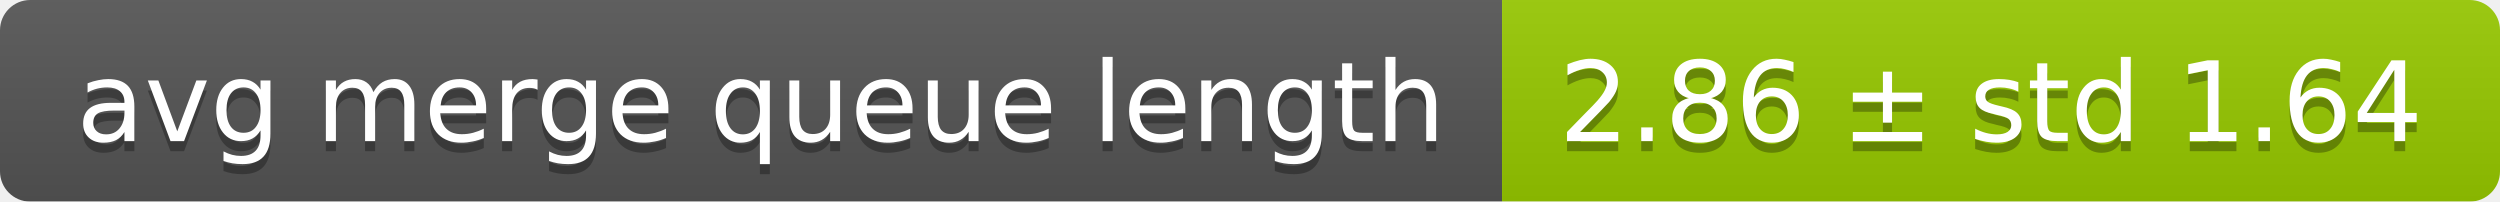
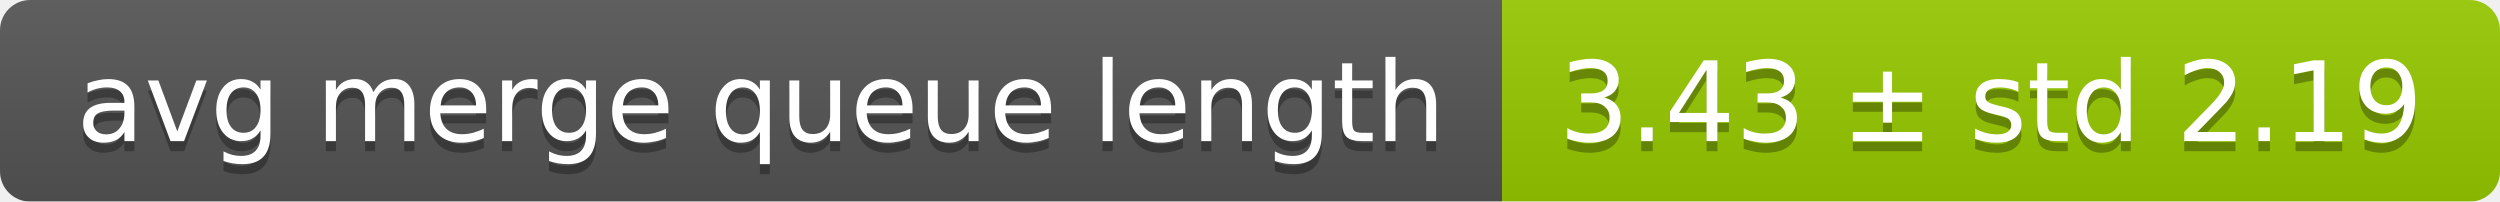
<svg xmlns="http://www.w3.org/2000/svg" width="248" height="20">
  <linearGradient id="smooth" x2="0" y2="100%">
    <stop offset="0" stop-color="#bbb" stop-opacity=".1" />
    <stop offset="1" stop-opacity=".1" />
  </linearGradient>
  <mask id="round">
    <rect width="248" height="20" rx="3" fill="#fff" />
  </mask>
  <g mask="url(#round)">
    <rect width="149" height="20" fill="#555" />
    <rect x="149" width="99" height="20" fill="#97ca00" />
    <rect width="248" height="20" fill="url(#smooth)" />
  </g>
  <g fill="#fff" text-anchor="middle" font-family="DejaVu Sans,Verdana,Geneva,sans-serif" font-size="11">
    <text x="75.5" y="15" fill="#010101" fill-opacity=".3">avg merge queue length</text>
    <text x="75.5" y="14">avg merge queue length</text>
-     <text x="197.5" y="15" fill="#010101" fill-opacity=".3">2.86 ± std 1.64</text>
-     <text x="197.5" y="14">2.86 ± std 1.64</text>
+     <text x="197.5" y="15" fill="#010101" fill-opacity=".3">3.43 ± std 2.19</text>
+     <text x="197.5" y="14">3.43 ± std 2.19</text>
  </g>
</svg>
